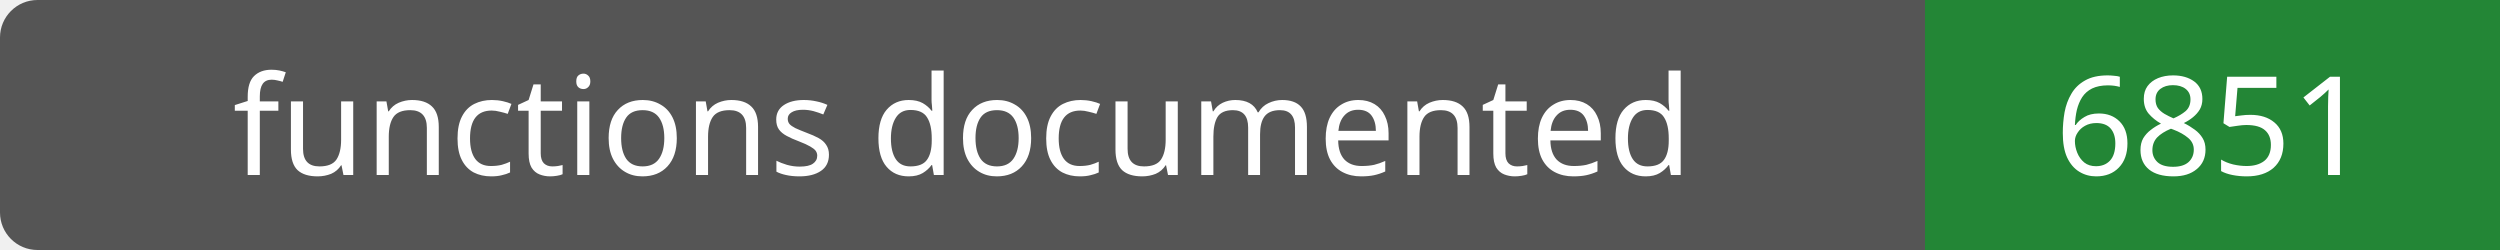
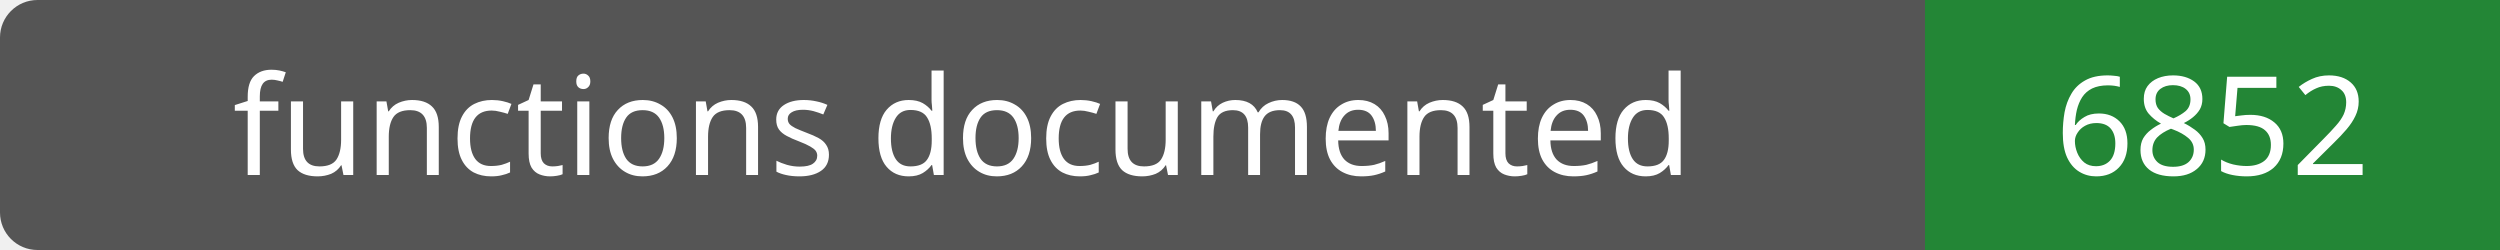
- <svg xmlns="http://www.w3.org/2000/svg" width="200" height="20" role="img" aria-label="functions documented: 6851">
+ <svg xmlns="http://www.w3.org/2000/svg" width="200" height="20" role="img" aria-label="functions documented: 6852">
  <rect width="200" height="20" rx="3" fill="#555" />
  <path fill="#238636" d="M154 0h46v20H154z" />
  <g fill="#fff" text-anchor="middle" font-family="Verdana,sans-serif" font-size="11">
    <text x="77.0" y="14">functions documented</text>
-     <text x="177.0" y="14">6851</text>
+     <text x="177.0" y="14">6852</text>
  </g>
</svg>
